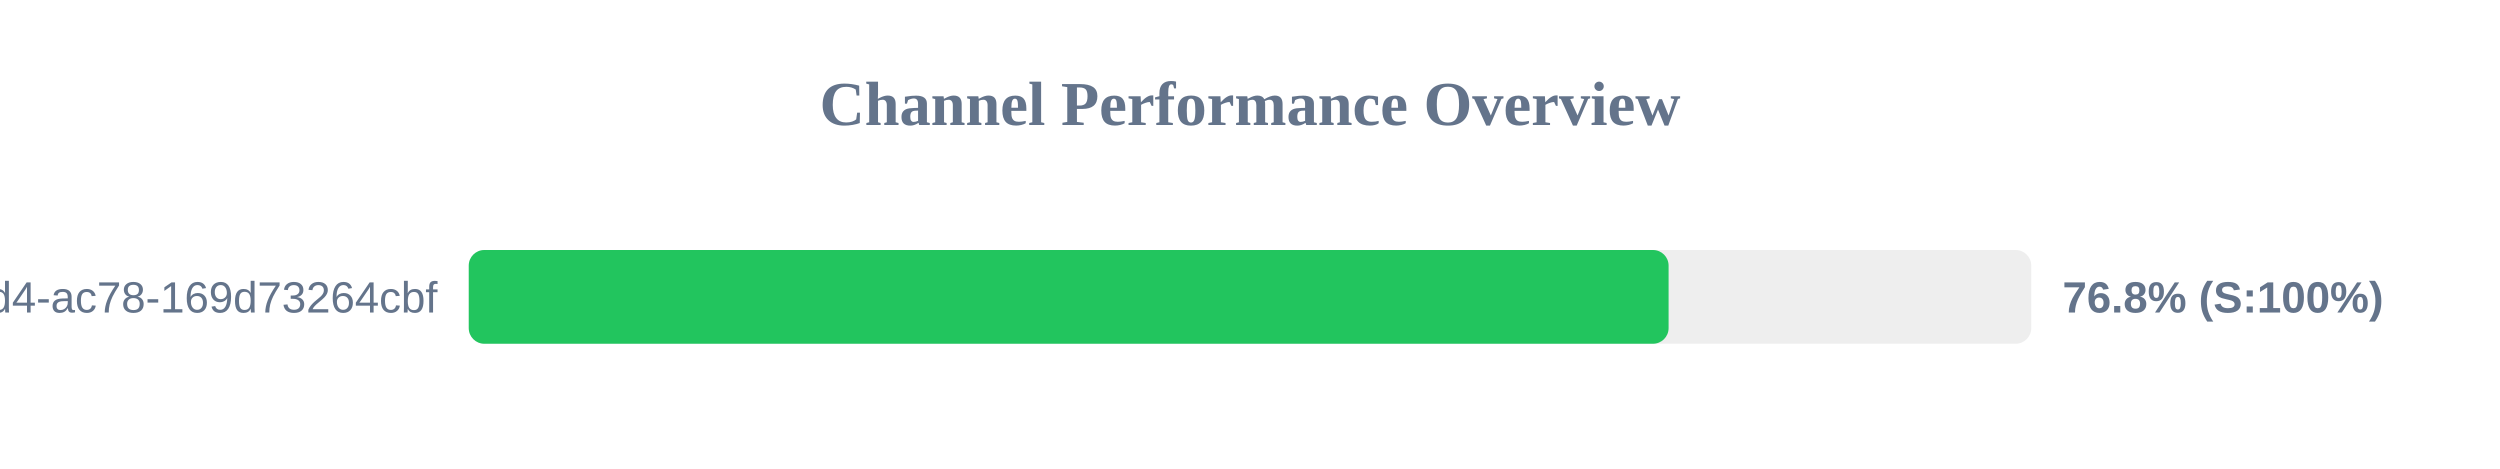
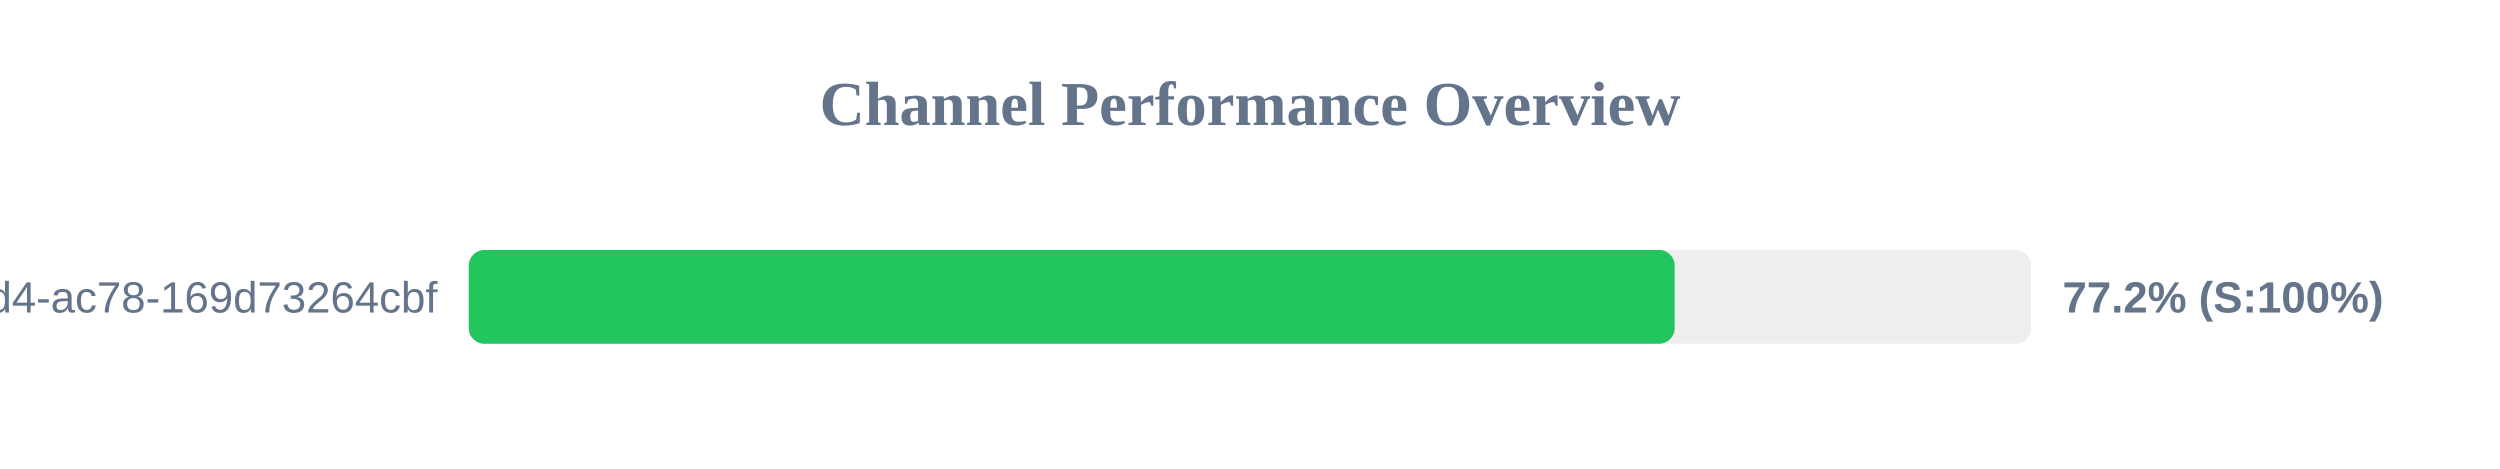
<svg xmlns="http://www.w3.org/2000/svg" width="800" height="150" version="1.1">
  <style>
        .row { font: 14px Arial; fill: #64748b; }
        .score { font: bold 14px Arial; fill: #64748b; }
    </style>
  <text x="400" y="40" text-anchor="middle" font-size="20px" font-weight="bold" fill="#64748b">Channel Performance Overview</text>
  <rect x="150" y="80" width="500" height="30" fill="#eee" rx="5" />
-   <rect x="150" y="80" width="383.95" height="30" fill="#22c55e" rx="5" />
+   <rect x="150" y="80" width="385.9" height="30" fill="#22c55e" rx="5" />
  <text x="140" y="100" text-anchor="end" class="row">?uuid=48c2c901-72e6-46d4-ac78-169d73264cbf</text>
-   <text x="660" y="100" text-anchor="start" class="score">76.8% (S:100%)</text>
+   <text x="660" y="100" text-anchor="start" class="score">77.2% (S:100%)</text>
</svg>
